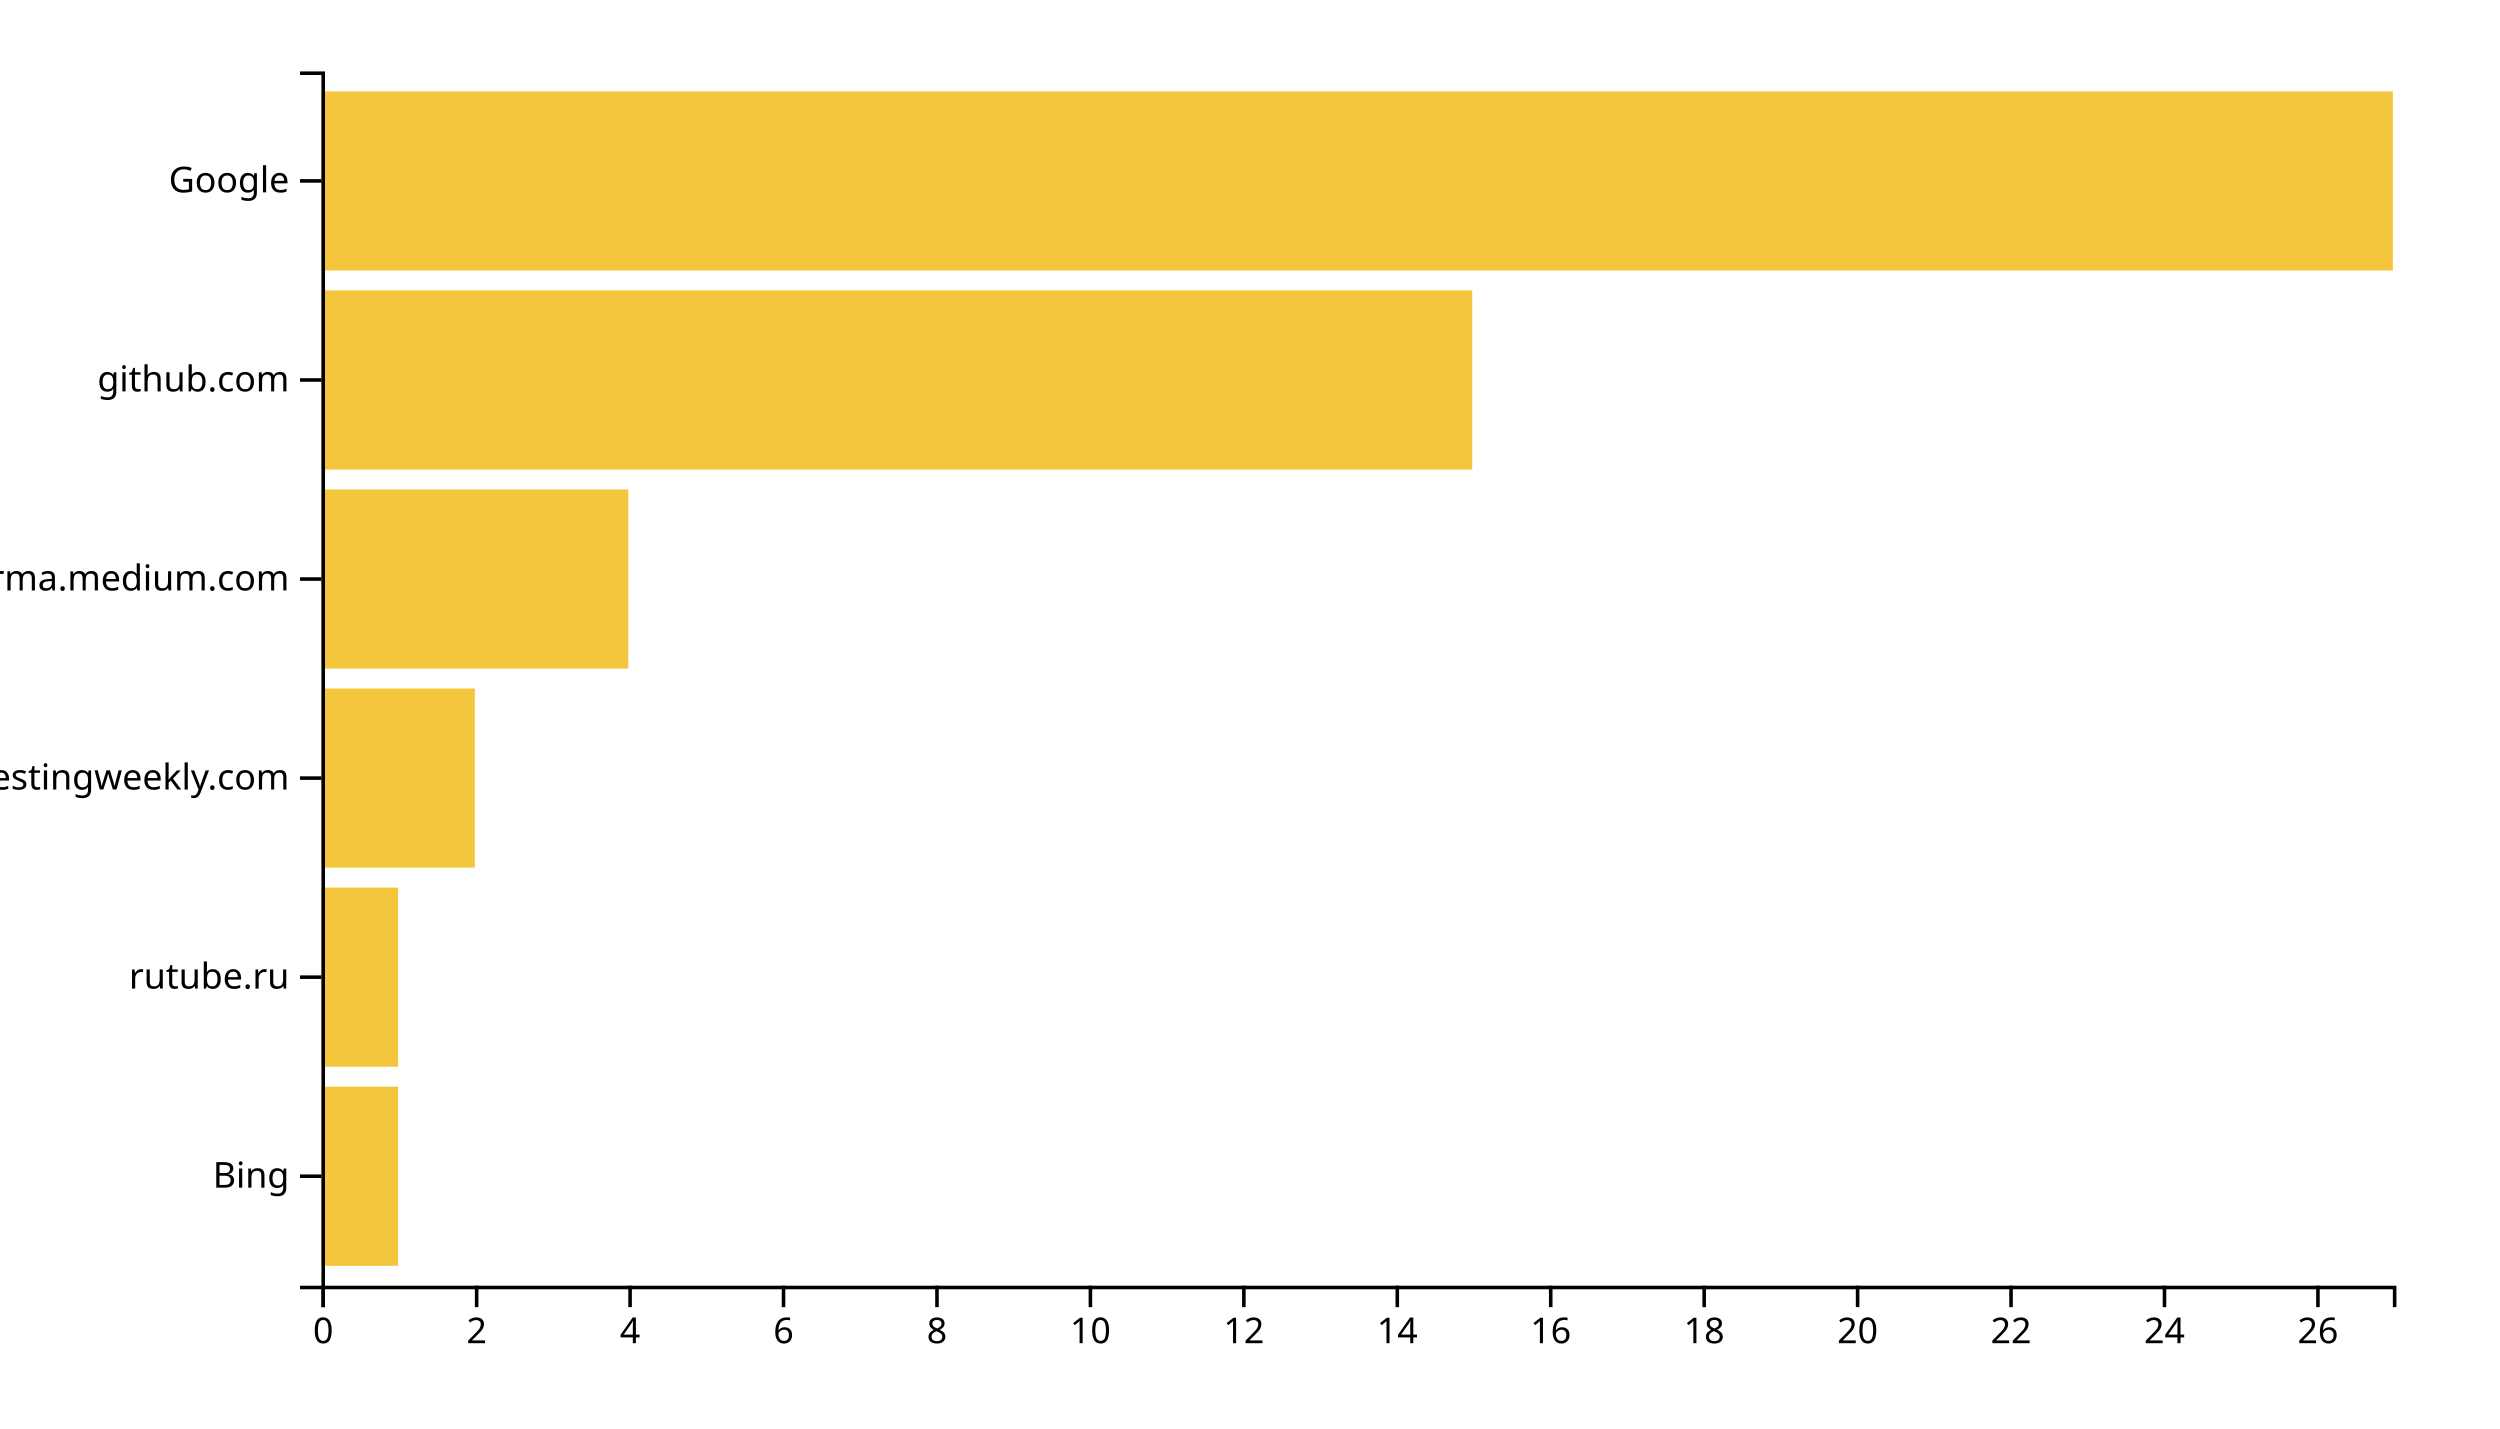
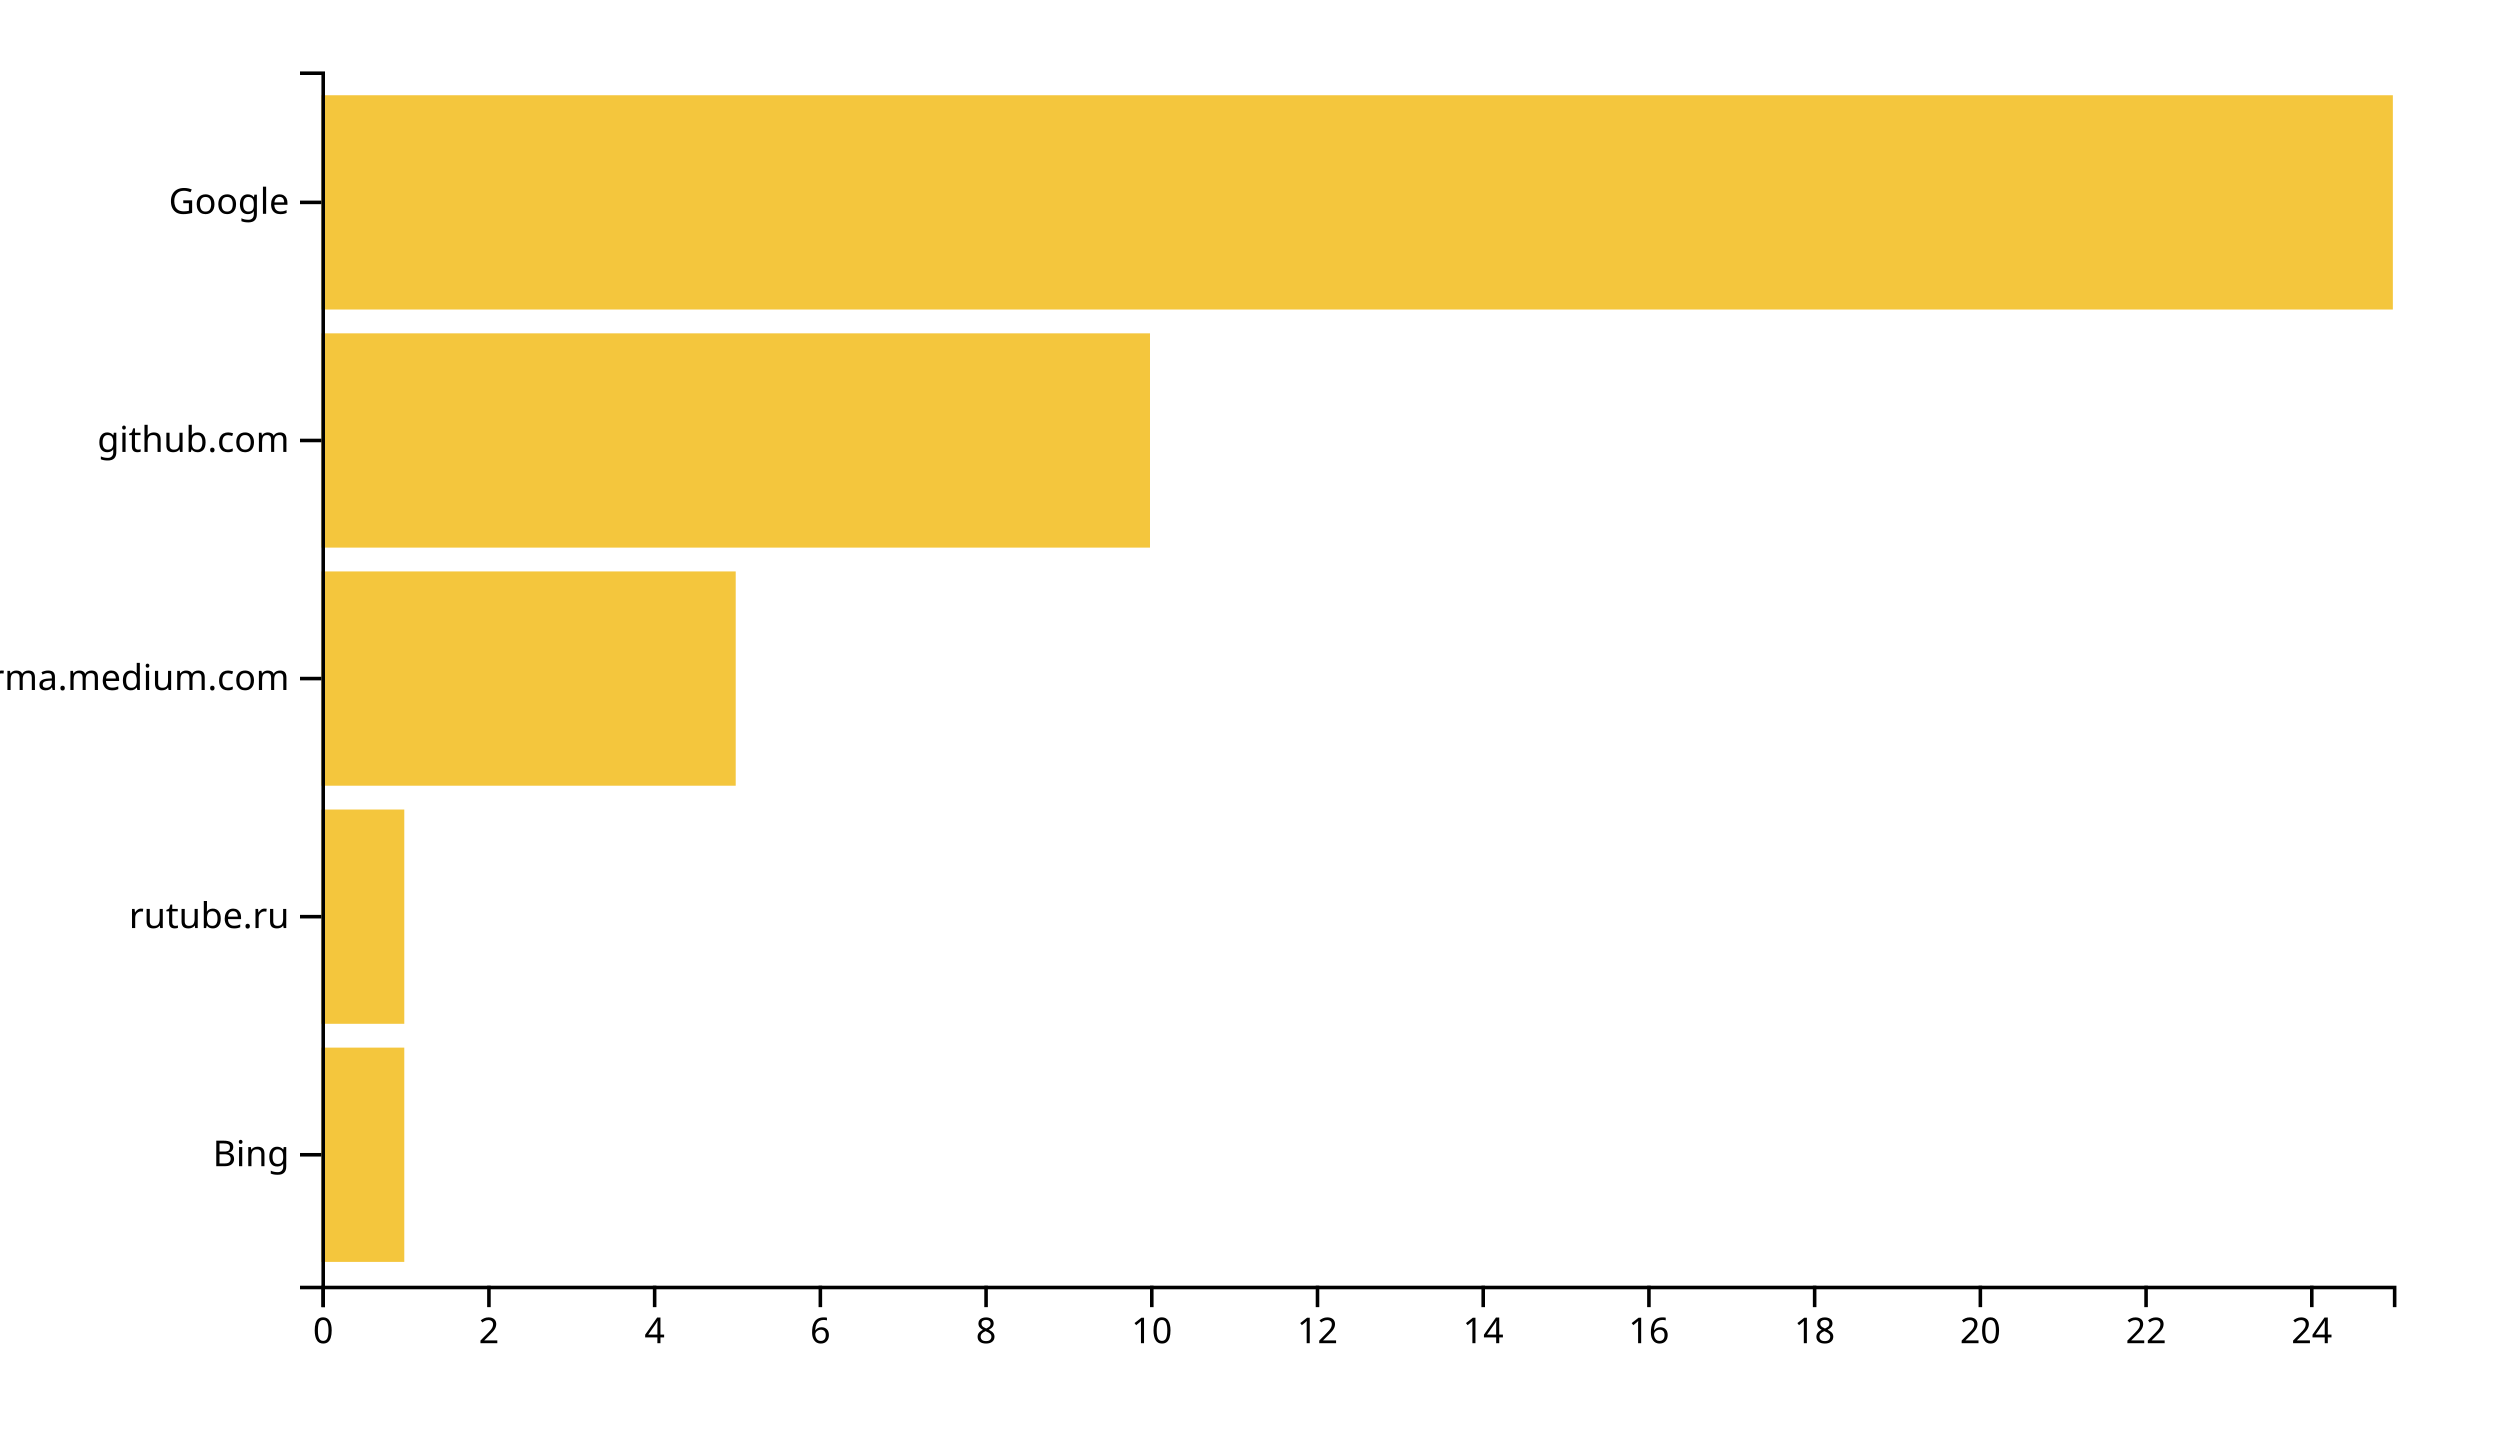
<svg xmlns="http://www.w3.org/2000/svg" width="700" height="400">
  <g transform="translate(90,20)">
-     <rect class="bar" width="21.481" y="284.262" height="50.164" style="fill: #f4c63d; text-anchor: end;" />
-     <rect class="bar" width="21.481" y="228.525" height="50.164" style="fill: #f4c63d; text-anchor: end;" />
-     <rect class="bar" width="42.963" y="172.787" height="50.164" style="fill: #f4c63d; text-anchor: end;" />
-     <rect class="bar" width="85.926" y="117.049" height="50.164" style="fill: #f4c63d; text-anchor: end;" />
-     <rect class="bar" width="322.222" y="61.311" height="50.164" style="fill: #f4c63d; text-anchor: end;" />
-     <rect class="bar" width="580" y="5.574" height="50.164" style="fill: #f4c63d; text-anchor: end;" />
+     <rect class="bar" width="23.2" y="273.333" height="60" style="fill: #f4c63d; text-anchor: end;" />
+     <rect class="bar" width="23.2" y="206.667" height="60" style="fill: #f4c63d; text-anchor: end;" />
+     <rect class="bar" width="116" y="140" height="60" style="fill: #f4c63d; text-anchor: end;" />
+     <rect class="bar" width="232" y="73.333" height="60" style="fill: #f4c63d; text-anchor: end;" />
+     <rect class="bar" width="580" y="6.667" height="60" style="fill: #f4c63d; text-anchor: end;" />
    <g transform="translate(0,340)" fill="none" font-size="10" font-family="sans-serif" text-anchor="middle">
      <path class="domain" stroke="currentColor" d="M0.5,6V0.5H580.5V6" />
      <g class="tick" opacity="1" transform="translate(0.5,0)">
        <line stroke="currentColor" y2="6" />
        <text fill="currentColor" y="9" dy="0.71em">0</text>
      </g>
-       <g class="tick" opacity="1" transform="translate(43.46296,0)">
+       <g class="tick" opacity="1" transform="translate(46.9,0)">
        <line stroke="currentColor" y2="6" />
        <text fill="currentColor" y="9" dy="0.71em">2</text>
      </g>
-       <g class="tick" opacity="1" transform="translate(86.42593,0)">
+       <g class="tick" opacity="1" transform="translate(93.3,0)">
        <line stroke="currentColor" y2="6" />
        <text fill="currentColor" y="9" dy="0.71em">4</text>
      </g>
-       <g class="tick" opacity="1" transform="translate(129.3889,0)">
+       <g class="tick" opacity="1" transform="translate(139.7,0)">
        <line stroke="currentColor" y2="6" />
        <text fill="currentColor" y="9" dy="0.71em">6</text>
      </g>
-       <g class="tick" opacity="1" transform="translate(172.3519,0)">
+       <g class="tick" opacity="1" transform="translate(186.1,0)">
        <line stroke="currentColor" y2="6" />
        <text fill="currentColor" y="9" dy="0.71em">8</text>
      </g>
-       <g class="tick" opacity="1" transform="translate(215.3148,0)">
+       <g class="tick" opacity="1" transform="translate(232.5,0)">
        <line stroke="currentColor" y2="6" />
        <text fill="currentColor" y="9" dy="0.71em">10</text>
      </g>
-       <g class="tick" opacity="1" transform="translate(258.2778,0)">
+       <g class="tick" opacity="1" transform="translate(278.9,0)">
        <line stroke="currentColor" y2="6" />
        <text fill="currentColor" y="9" dy="0.71em">12</text>
      </g>
-       <g class="tick" opacity="1" transform="translate(301.2407,0)">
+       <g class="tick" opacity="1" transform="translate(325.3,0)">
        <line stroke="currentColor" y2="6" />
        <text fill="currentColor" y="9" dy="0.71em">14</text>
      </g>
-       <g class="tick" opacity="1" transform="translate(344.2037,0)">
+       <g class="tick" opacity="1" transform="translate(371.7,0)">
        <line stroke="currentColor" y2="6" />
        <text fill="currentColor" y="9" dy="0.71em">16</text>
      </g>
-       <g class="tick" opacity="1" transform="translate(387.1667,0)">
+       <g class="tick" opacity="1" transform="translate(418.1,0)">
        <line stroke="currentColor" y2="6" />
        <text fill="currentColor" y="9" dy="0.71em">18</text>
      </g>
-       <g class="tick" opacity="1" transform="translate(430.1296,0)">
+       <g class="tick" opacity="1" transform="translate(464.5,0)">
        <line stroke="currentColor" y2="6" />
        <text fill="currentColor" y="9" dy="0.71em">20</text>
      </g>
-       <g class="tick" opacity="1" transform="translate(473.0926,0)">
+       <g class="tick" opacity="1" transform="translate(510.9,0)">
        <line stroke="currentColor" y2="6" />
        <text fill="currentColor" y="9" dy="0.71em">22</text>
      </g>
-       <g class="tick" opacity="1" transform="translate(516.0556,0)">
+       <g class="tick" opacity="1" transform="translate(557.3,0)">
        <line stroke="currentColor" y2="6" />
        <text fill="currentColor" y="9" dy="0.71em">24</text>
-       </g>
-       <g class="tick" opacity="1" transform="translate(559.0185,0)">
-         <line stroke="currentColor" y2="6" />
-         <text fill="currentColor" y="9" dy="0.71em">26</text>
      </g>
    </g>
    <g fill="none" font-size="10" font-family="sans-serif" text-anchor="end">
      <path class="domain" stroke="currentColor" d="M-6,340.5H0.5V0.5H-6" />
-       <g class="tick" opacity="1" transform="translate(0,309.3443)">
+       <g class="tick" opacity="1" transform="translate(0,303.3333)">
        <line stroke="currentColor" x2="-6" />
        <text fill="currentColor" x="-9" dy="0.32em">Bing</text>
      </g>
-       <g class="tick" opacity="1" transform="translate(0,253.6066)">
+       <g class="tick" opacity="1" transform="translate(0,236.6667)">
        <line stroke="currentColor" x2="-6" />
        <text fill="currentColor" x="-9" dy="0.32em">rutube.ru</text>
      </g>
-       <g class="tick" opacity="1" transform="translate(0,197.8689)">
-         <line stroke="currentColor" x2="-6" />
-         <text fill="currentColor" x="-9" dy="0.32em">softwaretestingweekly.com</text>
-       </g>
-       <g class="tick" opacity="1" transform="translate(0,142.1311)">
+       <g class="tick" opacity="1" transform="translate(0,170)">
        <line stroke="currentColor" x2="-6" />
        <text fill="currentColor" x="-9" dy="0.32em">xgirma.medium.com</text>
      </g>
-       <g class="tick" opacity="1" transform="translate(0,86.39344)">
+       <g class="tick" opacity="1" transform="translate(0,103.3333)">
        <line stroke="currentColor" x2="-6" />
        <text fill="currentColor" x="-9" dy="0.32em">github.com</text>
      </g>
-       <g class="tick" opacity="1" transform="translate(0,30.65574)">
+       <g class="tick" opacity="1" transform="translate(0,36.66667)">
        <line stroke="currentColor" x2="-6" />
        <text fill="currentColor" x="-9" dy="0.32em">Google</text>
      </g>
    </g>
  </g>
</svg>
